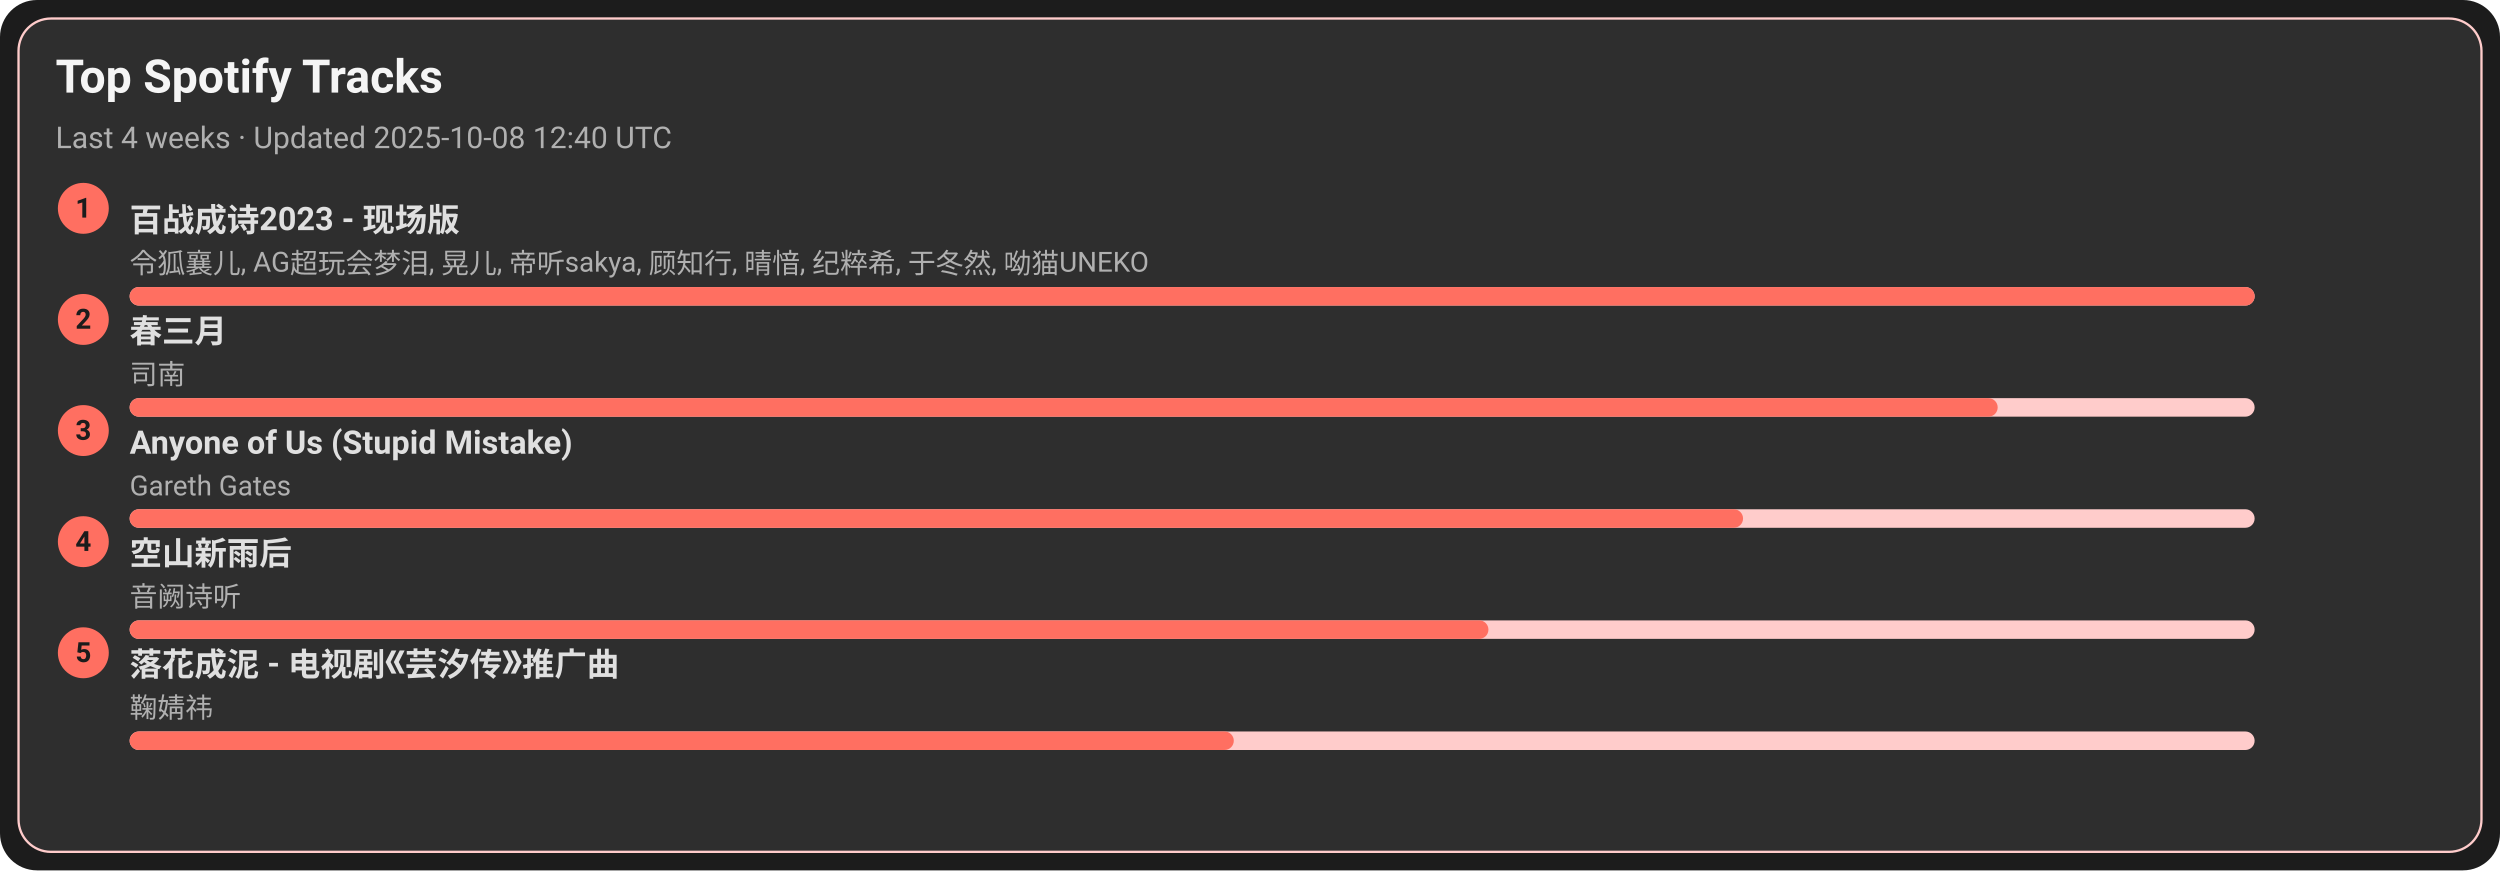
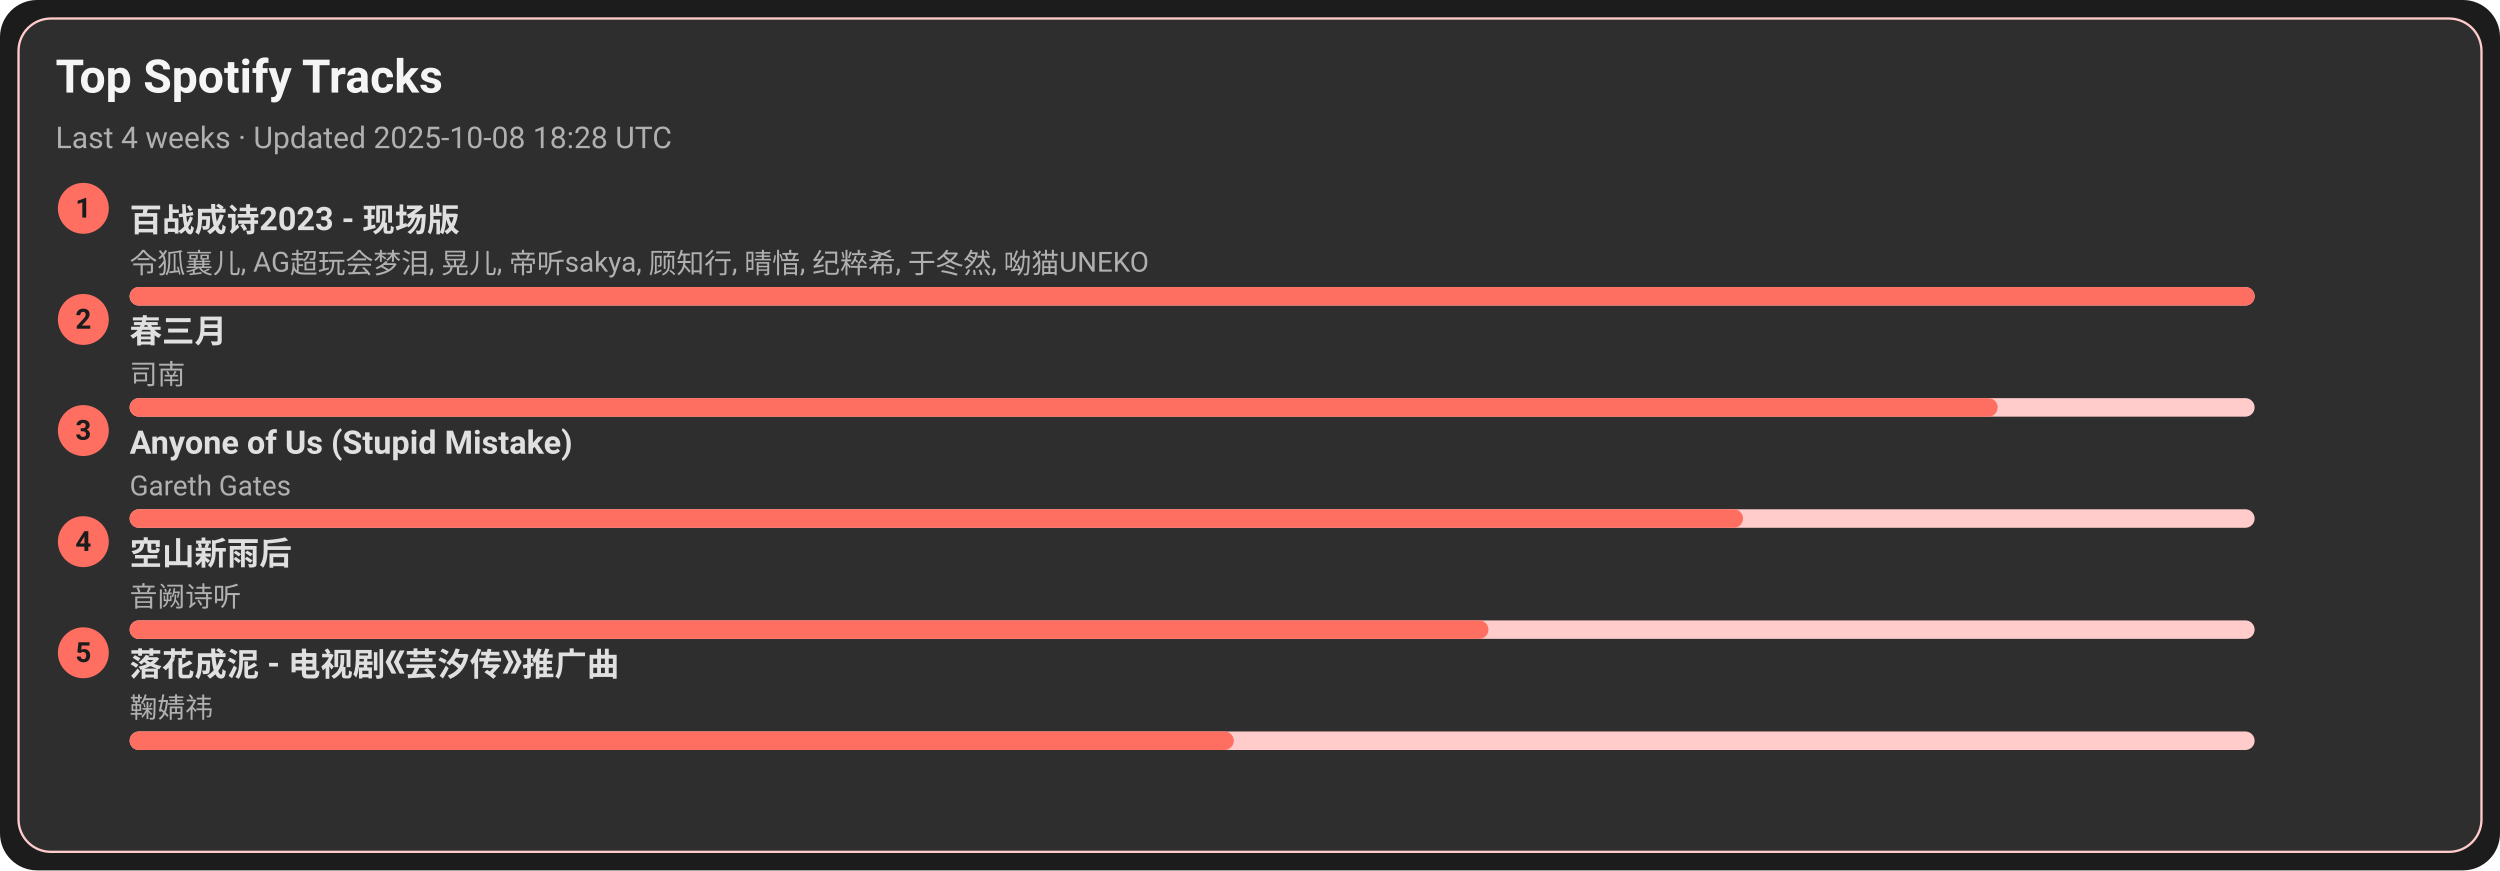
<svg xmlns="http://www.w3.org/2000/svg" width="1080" height="376" viewBox="0 0 1080 376">
  <style>text{font-family:-apple-system,BlinkMacSystemFont,Segoe UI,Roboto,Ubuntu,Helvetica Neue,Arial,Noto Sans,sans-serif}</style>
  <rect width="1080" height="376" rx="16" fill="#1c1c1c" />
  <rect x="8" y="8" width="1064" height="360" rx="14" fill="#2e2e2e" stroke="#ffcccb" />
  <text x="24" y="40" font-size="20" fill="#f5f5f5" font-weight="600">Top Spotify Tracks</text>
-   <text x="24" y="64" font-size="13" fill="#b0b0b0">Last 4 weeks · Updated 2025-10-08 12:40 UTC</text>
+   <text x="24" y="64" font-size="13" fill="#b0b0b0">Last 4 weeks · Updated 2025-10-08 18:28 UTC</text>
  <circle cx="36" cy="90" r="11" fill="#ff6f61" />
  <text x="36" y="94" text-anchor="middle" font-size="12" fill="#1c1c1c" font-weight="700">1</text>
  <a href="https://open.spotify.com/track/2gttnS8fWnDwziLFt2TLEi" target="_blank" rel="noopener noreferrer">
    <text x="56" y="100" font-size="14" fill="#e0e0e0" font-weight="600">百战成诗2023 - 现场版</text>
  </a>
  <text x="56" y="118" font-size="12" fill="#b0b0b0">令狐襄儿, AG超玩会梦泪, 晃儿, 帝听sakya, 顾知行, 晴愔, 纪粹希, 于冬然, 呦猫UNEKO</text>
  <rect x="56" y="124" width="918" height="8" rx="4" fill="#ffcccb" />
  <rect x="56" y="124" width="918" height="8" rx="4" fill="#ff6f61" />
  <circle cx="36" cy="138" r="11" fill="#ff6f61" />
  <text x="36" y="142" text-anchor="middle" font-size="12" fill="#1c1c1c" font-weight="700">2</text>
  <a href="https://open.spotify.com/track/5A9BOP4WTk2UayDlMb8w98" target="_blank" rel="noopener noreferrer">
    <text x="56" y="148" font-size="14" fill="#e0e0e0" font-weight="600">春三月</text>
  </a>
  <text x="56" y="166" font-size="12" fill="#b0b0b0">司南</text>
  <rect x="56" y="172" width="918" height="8" rx="4" fill="#ffcccb" />
  <rect x="56" y="172" width="807" height="8" rx="4" fill="#ff6f61" />
  <circle cx="36" cy="186" r="11" fill="#ff6f61" />
  <text x="36" y="190" text-anchor="middle" font-size="12" fill="#1c1c1c" font-weight="700">3</text>
  <a href="https://open.spotify.com/track/7KZo8AI9F3Vnn3FXEYBL9f" target="_blank" rel="noopener noreferrer">
    <text x="56" y="196" font-size="14" fill="#e0e0e0" font-weight="600">Anyone of Us (Stupid Mistake)</text>
  </a>
  <text x="56" y="214" font-size="12" fill="#b0b0b0">Gareth Gates</text>
  <rect x="56" y="220" width="918" height="8" rx="4" fill="#ffcccb" />
  <rect x="56" y="220" width="697" height="8" rx="4" fill="#ff6f61" />
  <circle cx="36" cy="234" r="11" fill="#ff6f61" />
  <text x="36" y="238" text-anchor="middle" font-size="12" fill="#1c1c1c" font-weight="700">4</text>
  <a href="https://open.spotify.com/track/7c1D58U8AIVOGlYzh5U6sk" target="_blank" rel="noopener noreferrer">
    <text x="56" y="244" font-size="14" fill="#e0e0e0" font-weight="600">空山新雨后</text>
  </a>
  <text x="56" y="262" font-size="12" fill="#b0b0b0">音阙诗听</text>
  <rect x="56" y="268" width="918" height="8" rx="4" fill="#ffcccb" />
  <rect x="56" y="268" width="587" height="8" rx="4" fill="#ff6f61" />
  <circle cx="36" cy="282" r="11" fill="#ff6f61" />
  <text x="36" y="286" text-anchor="middle" font-size="12" fill="#1c1c1c" font-weight="700">5</text>
  <a href="https://open.spotify.com/track/3kOZsJz3crGIWWHeoCNa0O" target="_blank" rel="noopener noreferrer">
    <text x="56" y="292" font-size="14" fill="#e0e0e0" font-weight="600">落花成泥 - 电视剧《芸汐传》推广曲</text>
  </a>
  <text x="56" y="310" font-size="12" fill="#b0b0b0">鞠婧祎</text>
  <rect x="56" y="316" width="918" height="8" rx="4" fill="#ffcccb" />
  <rect x="56" y="316" width="477" height="8" rx="4" fill="#ff6f61" />
</svg>
